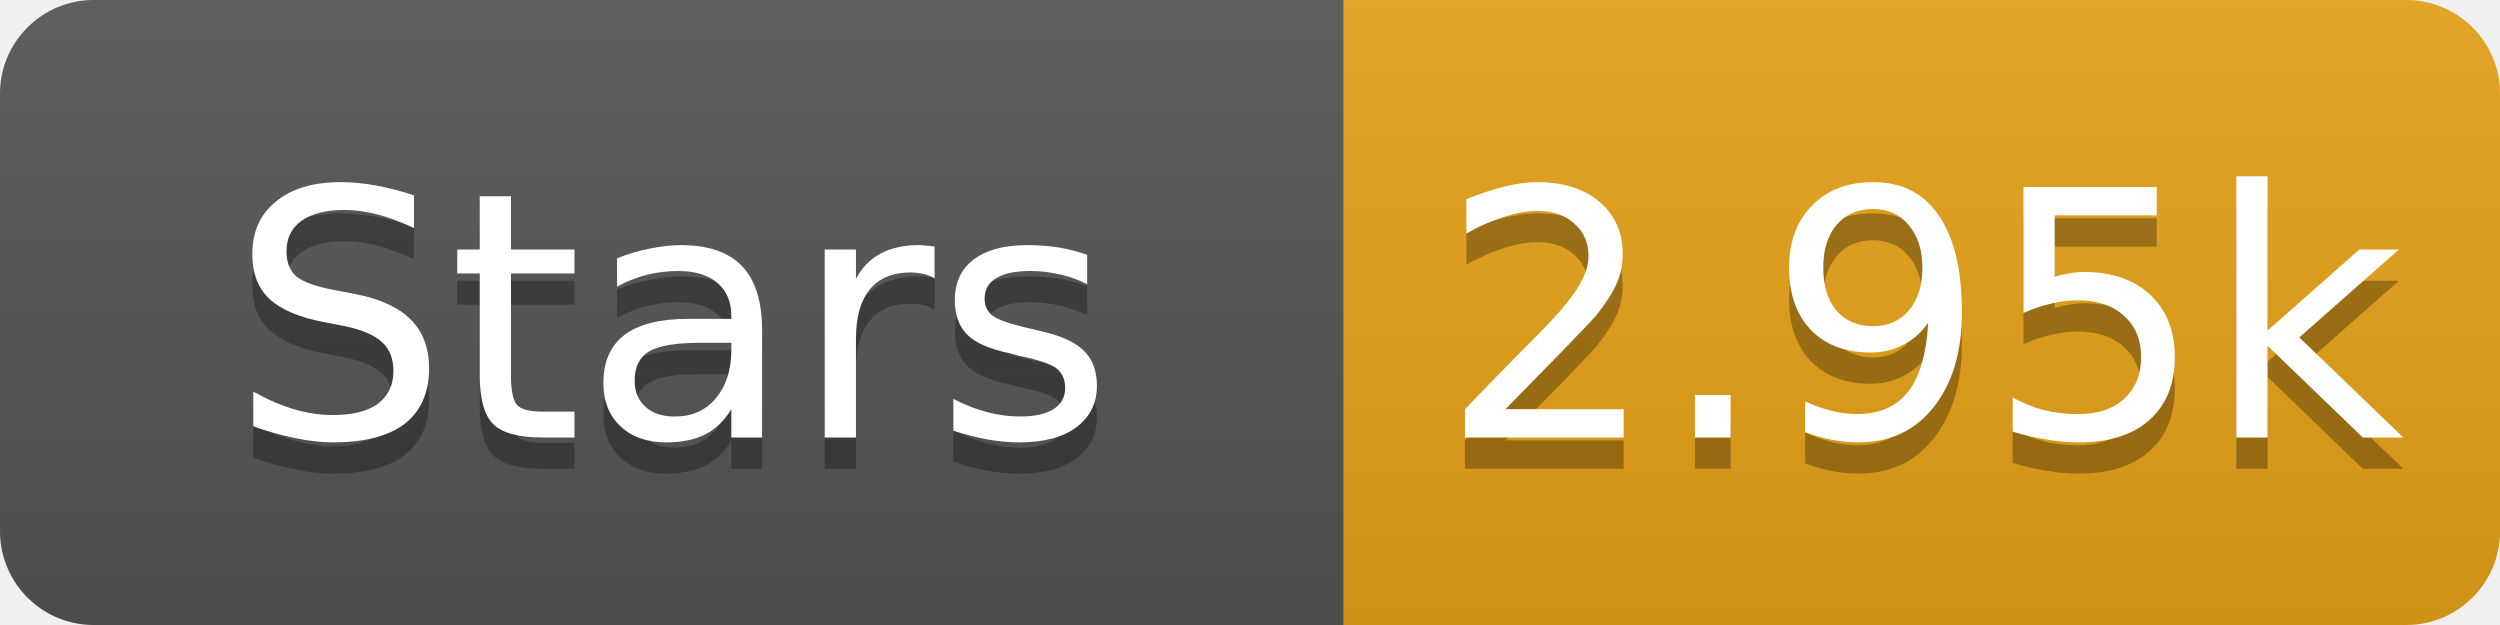
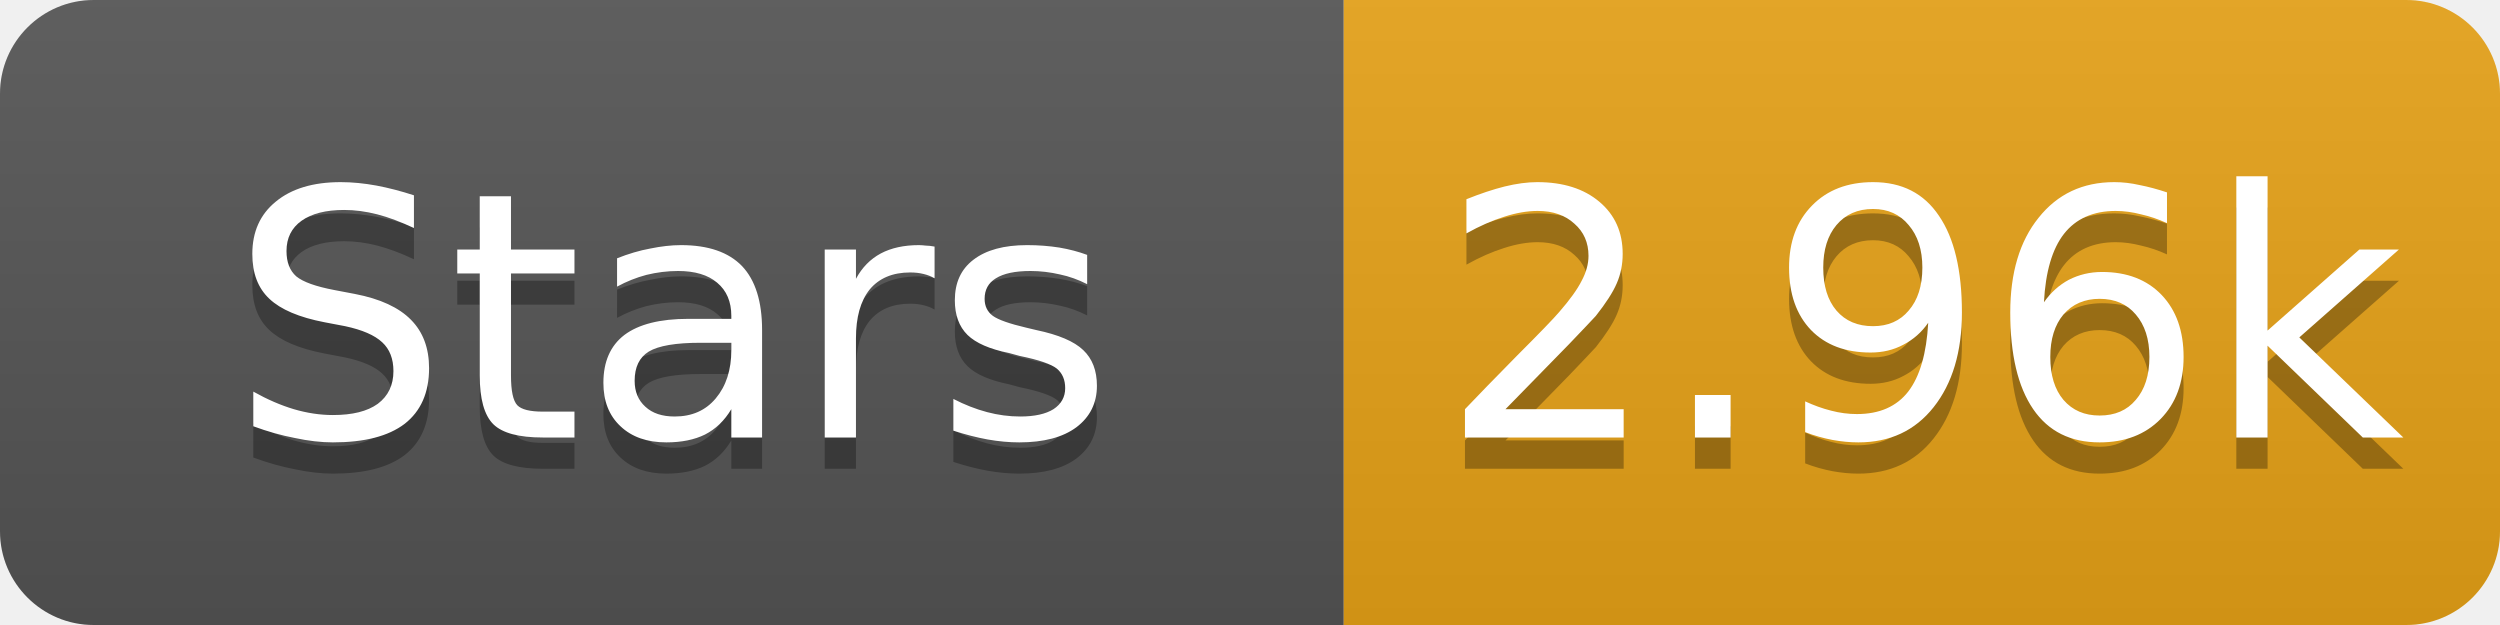
- <svg xmlns="http://www.w3.org/2000/svg" width="80" height="20" role="img" aria-label="Stars: 2.95k">
+ <svg xmlns="http://www.w3.org/2000/svg" width="80" height="20" role="img" aria-label="Stars: 2.96k">
  <linearGradient id="s" x2="0" y2="100%">
    <stop offset="0" stop-color="#bbb" stop-opacity=".1" />
    <stop offset="1" stop-opacity=".1" />
  </linearGradient>
  <clipPath id="r">
    <rect width="80" height="20" rx="3" fill="#fff" />
  </clipPath>
  <g clip-path="url(#r)">
    <rect width="43" height="20" fill="#555" />
    <rect x="43" width="37" height="20" fill="#e8a317" />
    <rect width="80" height="20" fill="url(#s)" />
  </g>
  <g fill="#fff" text-anchor="middle" font-family="Verdana,Geneva,DejaVu Sans,sans-serif" font-size="11">
    <text x="21.5" y="15" fill="#010101" fill-opacity=".3">Stars</text>
    <text x="21.5" y="14">Stars</text>
-     <text x="61.5" y="15" fill="#010101" fill-opacity=".3">2.95k</text>
-     <text x="61.5" y="14">2.95k</text>
+     <text x="61.5" y="15" fill="#010101" fill-opacity=".3">2.96k</text>
+     <text x="61.5" y="14">2.96k</text>
  </g>
</svg>
